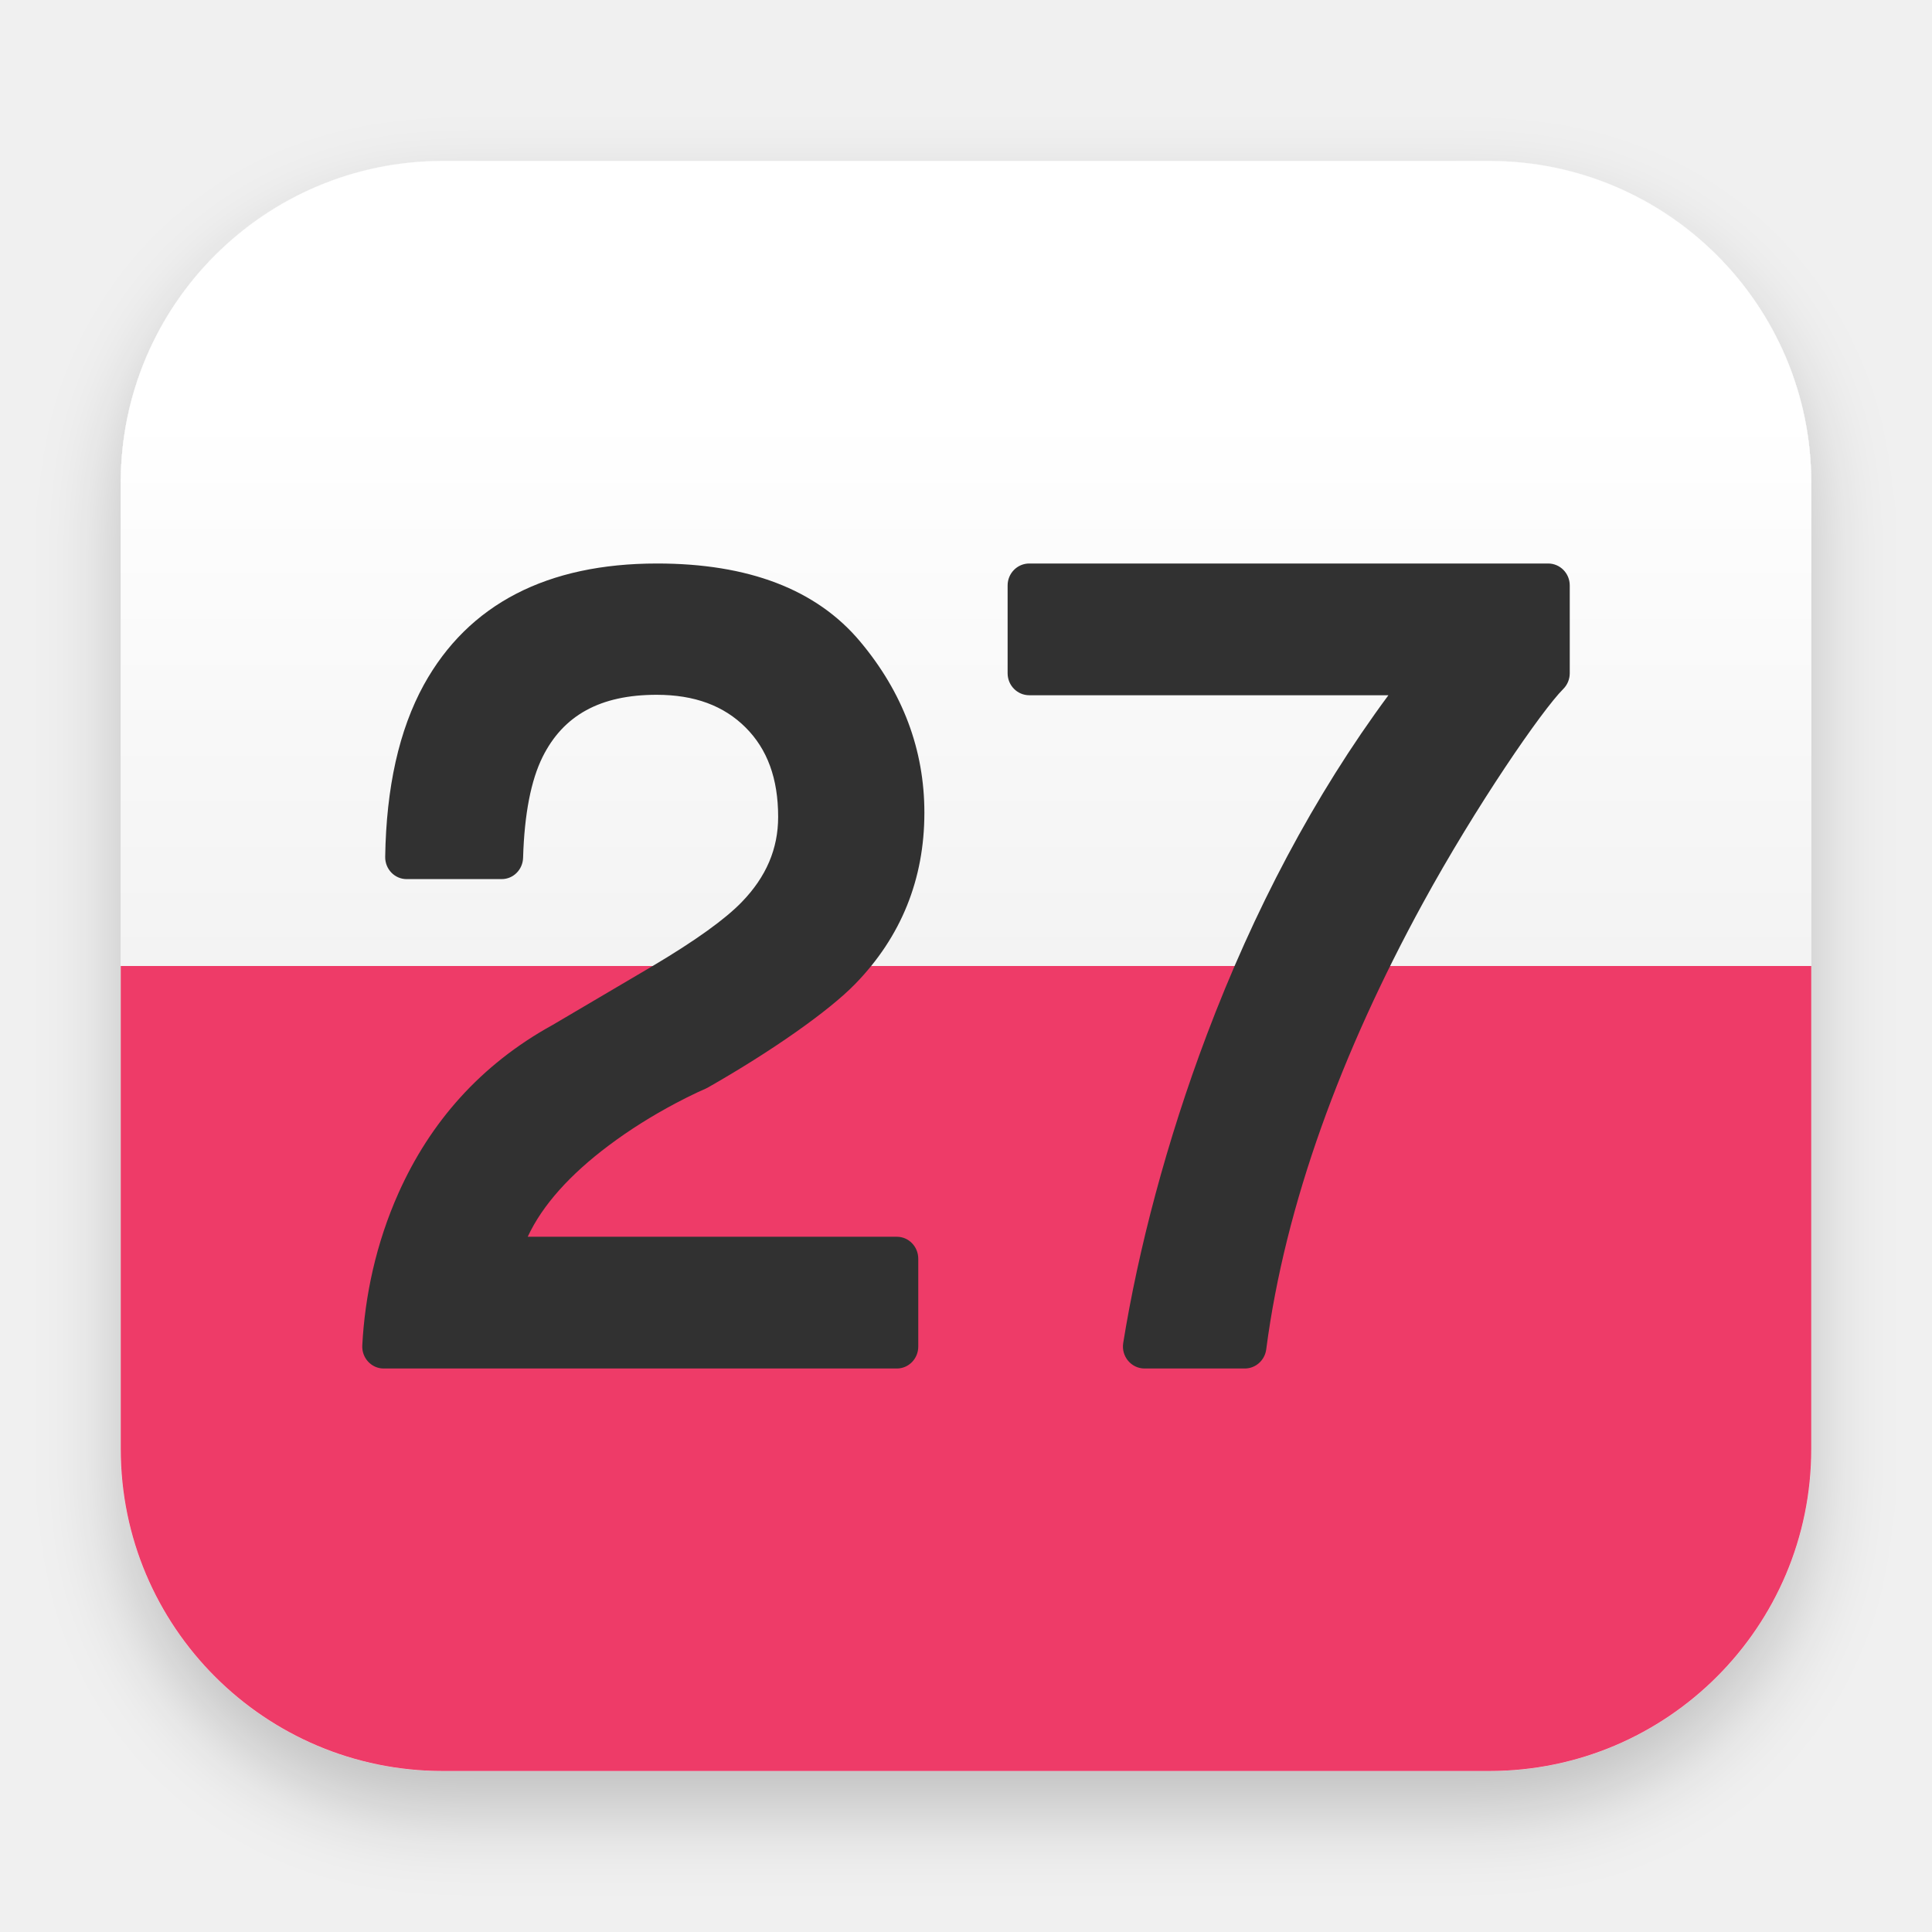
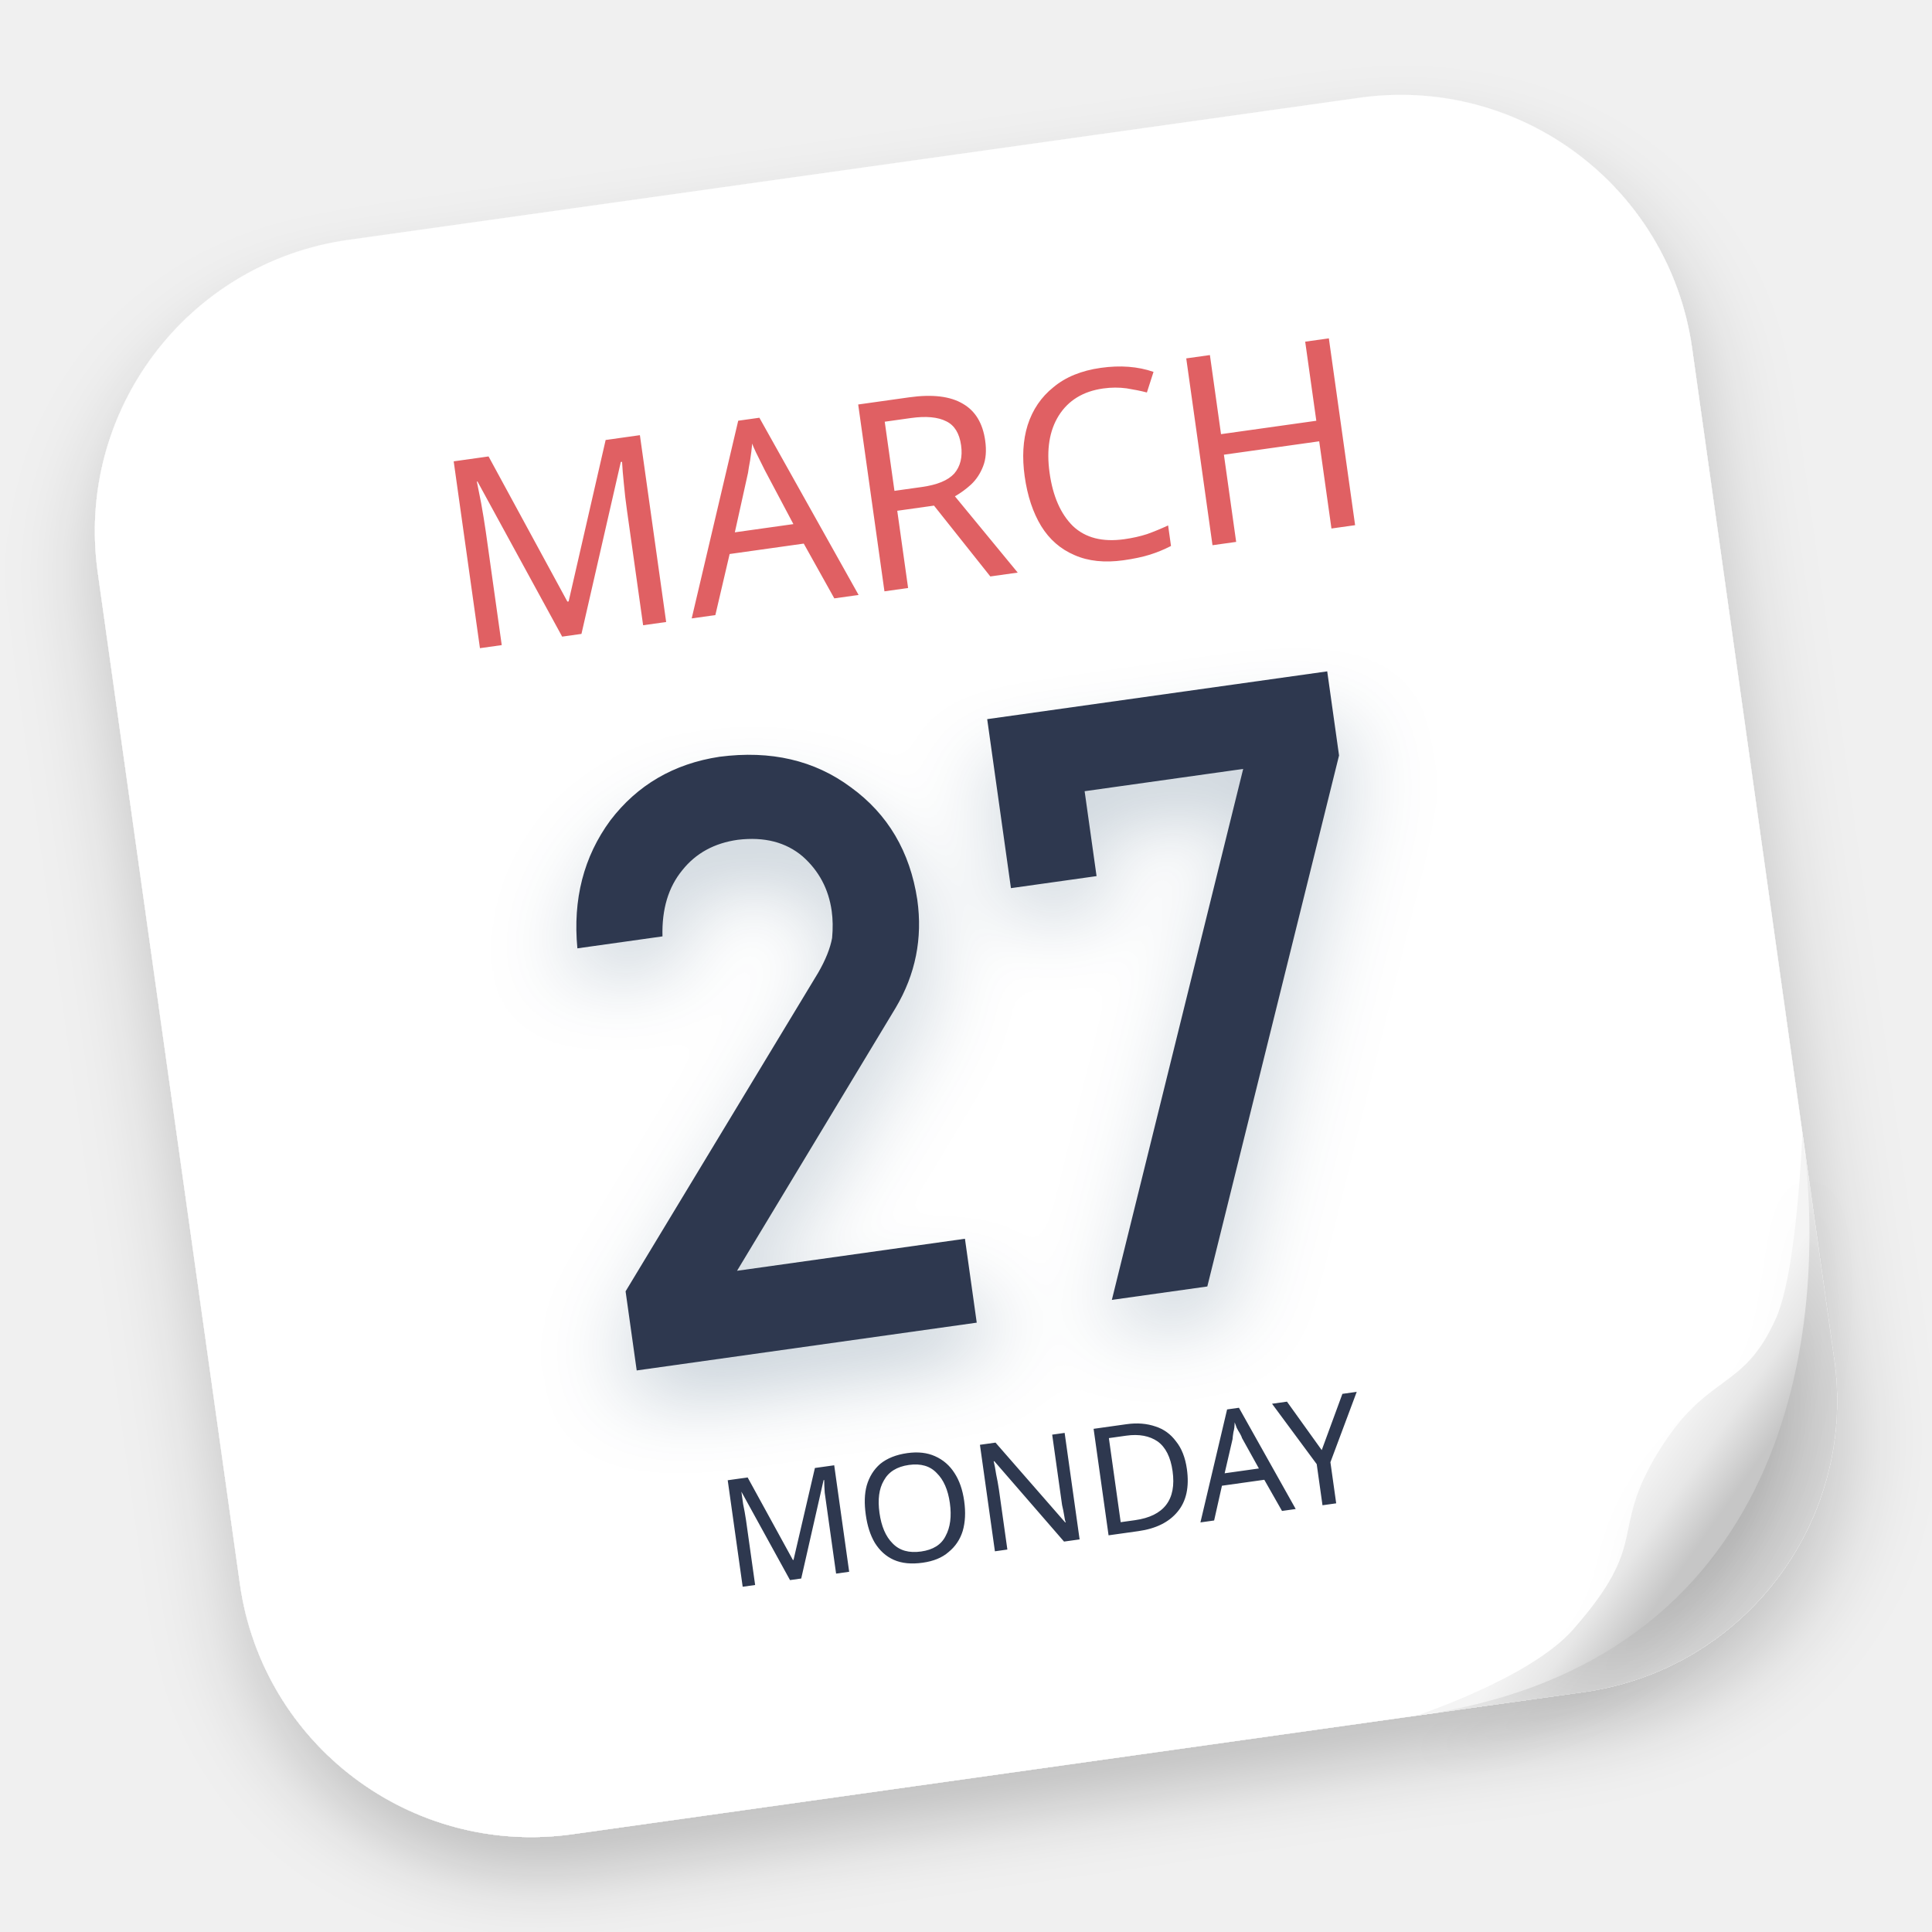
- <svg xmlns="http://www.w3.org/2000/svg" width="48" height="48" viewBox="0 0 48 48">
+ <svg xmlns="http://www.w3.org/2000/svg" xmlns:xlink="http://www.w3.org/1999/xlink" width="48" height="48" viewBox="0 0 48 48">
  <defs>
-     <filter id="deepin-calendar48-a" width="131%" height="132.5%" x="-15.5%" y="-16.2%" filterUnits="objectBoundingBox">
+     <filter id="dde-calendar48-a" width="135%" height="137.5%" x="-16.2%" y="-16.2%" filterUnits="objectBoundingBox">
      <feOffset dy="1" in="SourceAlpha" result="shadowOffsetOuter1" />
      <feGaussianBlur in="shadowOffsetOuter1" result="shadowBlurOuter1" stdDeviation="1" />
      <feComposite in="shadowBlurOuter1" in2="SourceAlpha" operator="out" result="shadowBlurOuter1" />
      <feColorMatrix in="shadowBlurOuter1" result="shadowMatrixOuter1" values="0 0 0 0 0   0 0 0 0 0   0 0 0 0 0  0 0 0 0.2 0" />
      <feMerge>
        <feMergeNode in="shadowMatrixOuter1" />
        <feMergeNode in="SourceGraphic" />
      </feMerge>
    </filter>
-     <linearGradient id="deepin-calendar48-b" x1="50%" x2="50%" y1="31.469%" y2="99.385%">
-       <stop offset="0%" stop-color="#FFF" />
-       <stop offset="100%" stop-color="#F3F3F3" />
+     <radialGradient id="dde-calendar48-b" cx="54.324%" cy="55.779%" r="61.961%" fx="54.324%" fy="55.779%" gradientTransform="matrix(-.81853 -.50574 .72654 -.91134 .583 1.34)">
+       <stop offset="0%" />
+       <stop offset="100%" stop-opacity=".148" />
+     </radialGradient>
+     <path id="dde-calendar48-d" d="M19.031,28.812 L19.031,26.707 L13.313,26.707 L18.128,20.782 C18.73,20.029 19.031,19.169 19.031,18.202 C19.018,16.993 18.603,15.995 17.789,15.209 C16.988,14.416 15.945,14.013 14.658,14 C13.508,14.013 12.54,14.41 11.752,15.189 C10.972,15.988 10.555,16.999 10.5,18.222 L10.5,18.222 L12.635,18.222 C12.711,17.55 12.95,17.03 13.354,16.66 C13.744,16.291 14.233,16.106 14.822,16.106 C15.486,16.119 15.999,16.331 16.362,16.741 C16.711,17.151 16.886,17.631 16.886,18.182 C16.886,18.39 16.858,18.612 16.803,18.847 C16.721,19.095 16.567,19.364 16.341,19.653 L16.341,19.653 L10.5,26.827 L10.5,28.812 L19.031,28.812 Z M24.829,28.719 L29.906,16.11 L29.906,14 L21.375,14 L21.375,18.24 L23.523,18.24 L23.523,16.11 L27.501,16.11 L22.434,28.719 L24.829,28.719 Z" />
+     <filter id="dde-calendar48-c" width="136.1%" height="147.3%" x="-18%" y="-16.9%" filterUnits="objectBoundingBox">
+       <feOffset dy="1" in="SourceAlpha" result="shadowOffsetOuter1" />
+       <feGaussianBlur in="shadowOffsetOuter1" result="shadowBlurOuter1" stdDeviation="1" />
+       <feColorMatrix in="shadowBlurOuter1" values="0 0 0 0 0.001   0 0 0 0 0.168   0 0 0 0 0.309  0 0 0 0.2 0" />
+     </filter>
+     <linearGradient id="dde-calendar48-g" x1="69.76%" x2="56.983%" y1="71.097%" y2="57.701%">
+       <stop offset="0%" stop-color="#C6C6C6" />
+       <stop offset="53.052%" stop-color="#E7E7E7" />
+       <stop offset="100%" stop-color="#F4F4F4" />
    </linearGradient>
+     <path id="dde-calendar48-f" d="M40,27 C40,27 39.4,30.358 38.719,31.453 C37.641,33.188 36.844,32.531 35.344,34.359 C33.844,36.188 34.875,36.516 32.625,38.438 C31.419,39.467 28.5,40 28.5,40 C37.828,40 40,32.016 40,27 Z" />
+     <filter id="dde-calendar48-e" width="134.8%" height="130.8%" x="-17.4%" y="-7.7%" filterUnits="objectBoundingBox">
+       <feOffset dy="1" in="SourceAlpha" result="shadowOffsetOuter1" />
+       <feGaussianBlur in="shadowOffsetOuter1" result="shadowBlurOuter1" stdDeviation=".5" />
+       <feColorMatrix in="shadowBlurOuter1" values="0 0 0 0 0   0 0 0 0 0   0 0 0 0 0  0 0 0 0.05 0" />
+     </filter>
  </defs>
-   <g fill="none" fill-rule="evenodd">
-     <g filter="url(#deepin-calendar48-a)" transform="translate(3 4)">
-       <path fill="#EE3B67" d="M0,20 L42,20 L42,32 C42,36.418 38.418,40 34,40 L8,40 C3.582,40 5.41083001e-16,36.418 0,32 L0,20 L0,20 Z" />
-       <path fill="url(#deepin-calendar48-b)" d="M8,0 L34,0 C38.418,-8.11624501e-16 42,3.582 42,8 L42,20 L42,20 L0,20 L0,8 C-5.41083001e-16,3.582 3.582,8.11624501e-16 8,0 Z" />
+   <g fill="none" fill-rule="evenodd" filter="url(#dde-calendar48-a)" transform="rotate(-8 50.601 -6.601)">
+     <rect width="40" height="40" fill="#FFF" rx="7.313" />
+     <path fill="url(#dde-calendar48-b)" fill-opacity=".39" d="M39.999,27.505 L40,32.688 C40,36.726 36.726,40 32.688,40 L29,40 C32.758,39.54 35.401,38.085 36.929,35.634 C38.456,33.185 39.479,30.475 39.999,27.505 Z" />
+     <text fill="#E06164" font-family="SourceHanSansSC-Medium, Source Han Sans SC" font-size="6.563" font-weight="400">
+       <tspan x="8.5" y="10.5">MARCH</tspan>
+     </text>
+     <g fill-rule="nonzero">
+       <use fill="#000" filter="url(#dde-calendar48-c)" xlink:href="#dde-calendar48-d" />
+       <use fill="#2D394F" xlink:href="#dde-calendar48-d" />
    </g>
-     <path fill="#313131" fill-rule="nonzero" d="M16.202,24.008 C17.275,23.372 18.02,22.835 18.429,22.411 C19.038,21.783 19.333,21.086 19.333,20.296 C19.333,19.34 19.063,18.612 18.525,18.075 C17.984,17.534 17.257,17.262 16.313,17.262 C14.91,17.262 13.995,17.772 13.48,18.807 C13.194,19.383 13.028,20.22 12.996,21.312 C12.987,21.607 12.752,21.841 12.465,21.841 L10.101,21.841 C9.805,21.841 9.565,21.592 9.57,21.287 C9.597,19.562 9.914,18.137 10.53,17.014 C11.639,15.005 13.598,14 16.326,14 C18.587,14 20.282,14.639 21.371,15.94 C22.43,17.204 22.966,18.627 22.966,20.191 C22.966,21.844 22.389,23.272 21.249,24.444 C20.597,25.117 19.165,26.122 17.581,27.023 C17.563,27.033 17.545,27.042 17.526,27.05 C17.492,27.064 17.425,27.094 17.328,27.139 C17.164,27.216 16.979,27.308 16.781,27.413 C16.213,27.715 15.646,28.066 15.119,28.463 C14.174,29.172 13.478,29.935 13.111,30.727 L22.283,30.727 C22.576,30.727 22.814,30.971 22.814,31.273 L22.814,33.455 C22.814,33.756 22.576,34 22.283,34 L9.531,34 C9.227,34 8.984,33.737 9.001,33.425 C9.065,32.205 9.338,30.897 9.904,29.633 C10.684,27.89 11.935,26.452 13.731,25.464 L16.202,24.008 Z M25.572,17.273 C25.275,17.273 25.034,17.029 25.034,16.727 L25.034,14.545 C25.034,14.244 25.275,14 25.572,14 L38.463,14 C38.76,14 39,14.244 39,14.545 L39,16.727 C39,16.873 38.942,17.014 38.84,17.116 C38.308,17.647 36.67,20.025 35.348,22.444 C33.336,26.126 31.93,29.911 31.459,33.526 C31.423,33.797 31.196,34 30.926,34 L28.436,34 C28.105,34 27.853,33.698 27.906,33.366 C28.278,31.058 28.978,28.367 29.986,25.701 C31.147,22.63 32.643,19.775 34.495,17.273 L25.572,17.273 Z" />
+     <text fill="#2D394F" font-family="SourceHanSansSC-Medium, Source Han Sans SC" font-size="3.75" font-weight="400">
+       <tspan x="12" y="34.5">MONDAY</tspan>
+     </text>
+     <use fill="#000" filter="url(#dde-calendar48-e)" xlink:href="#dde-calendar48-f" />
+     <use fill="url(#dde-calendar48-g)" xlink:href="#dde-calendar48-f" />
  </g>
</svg>
